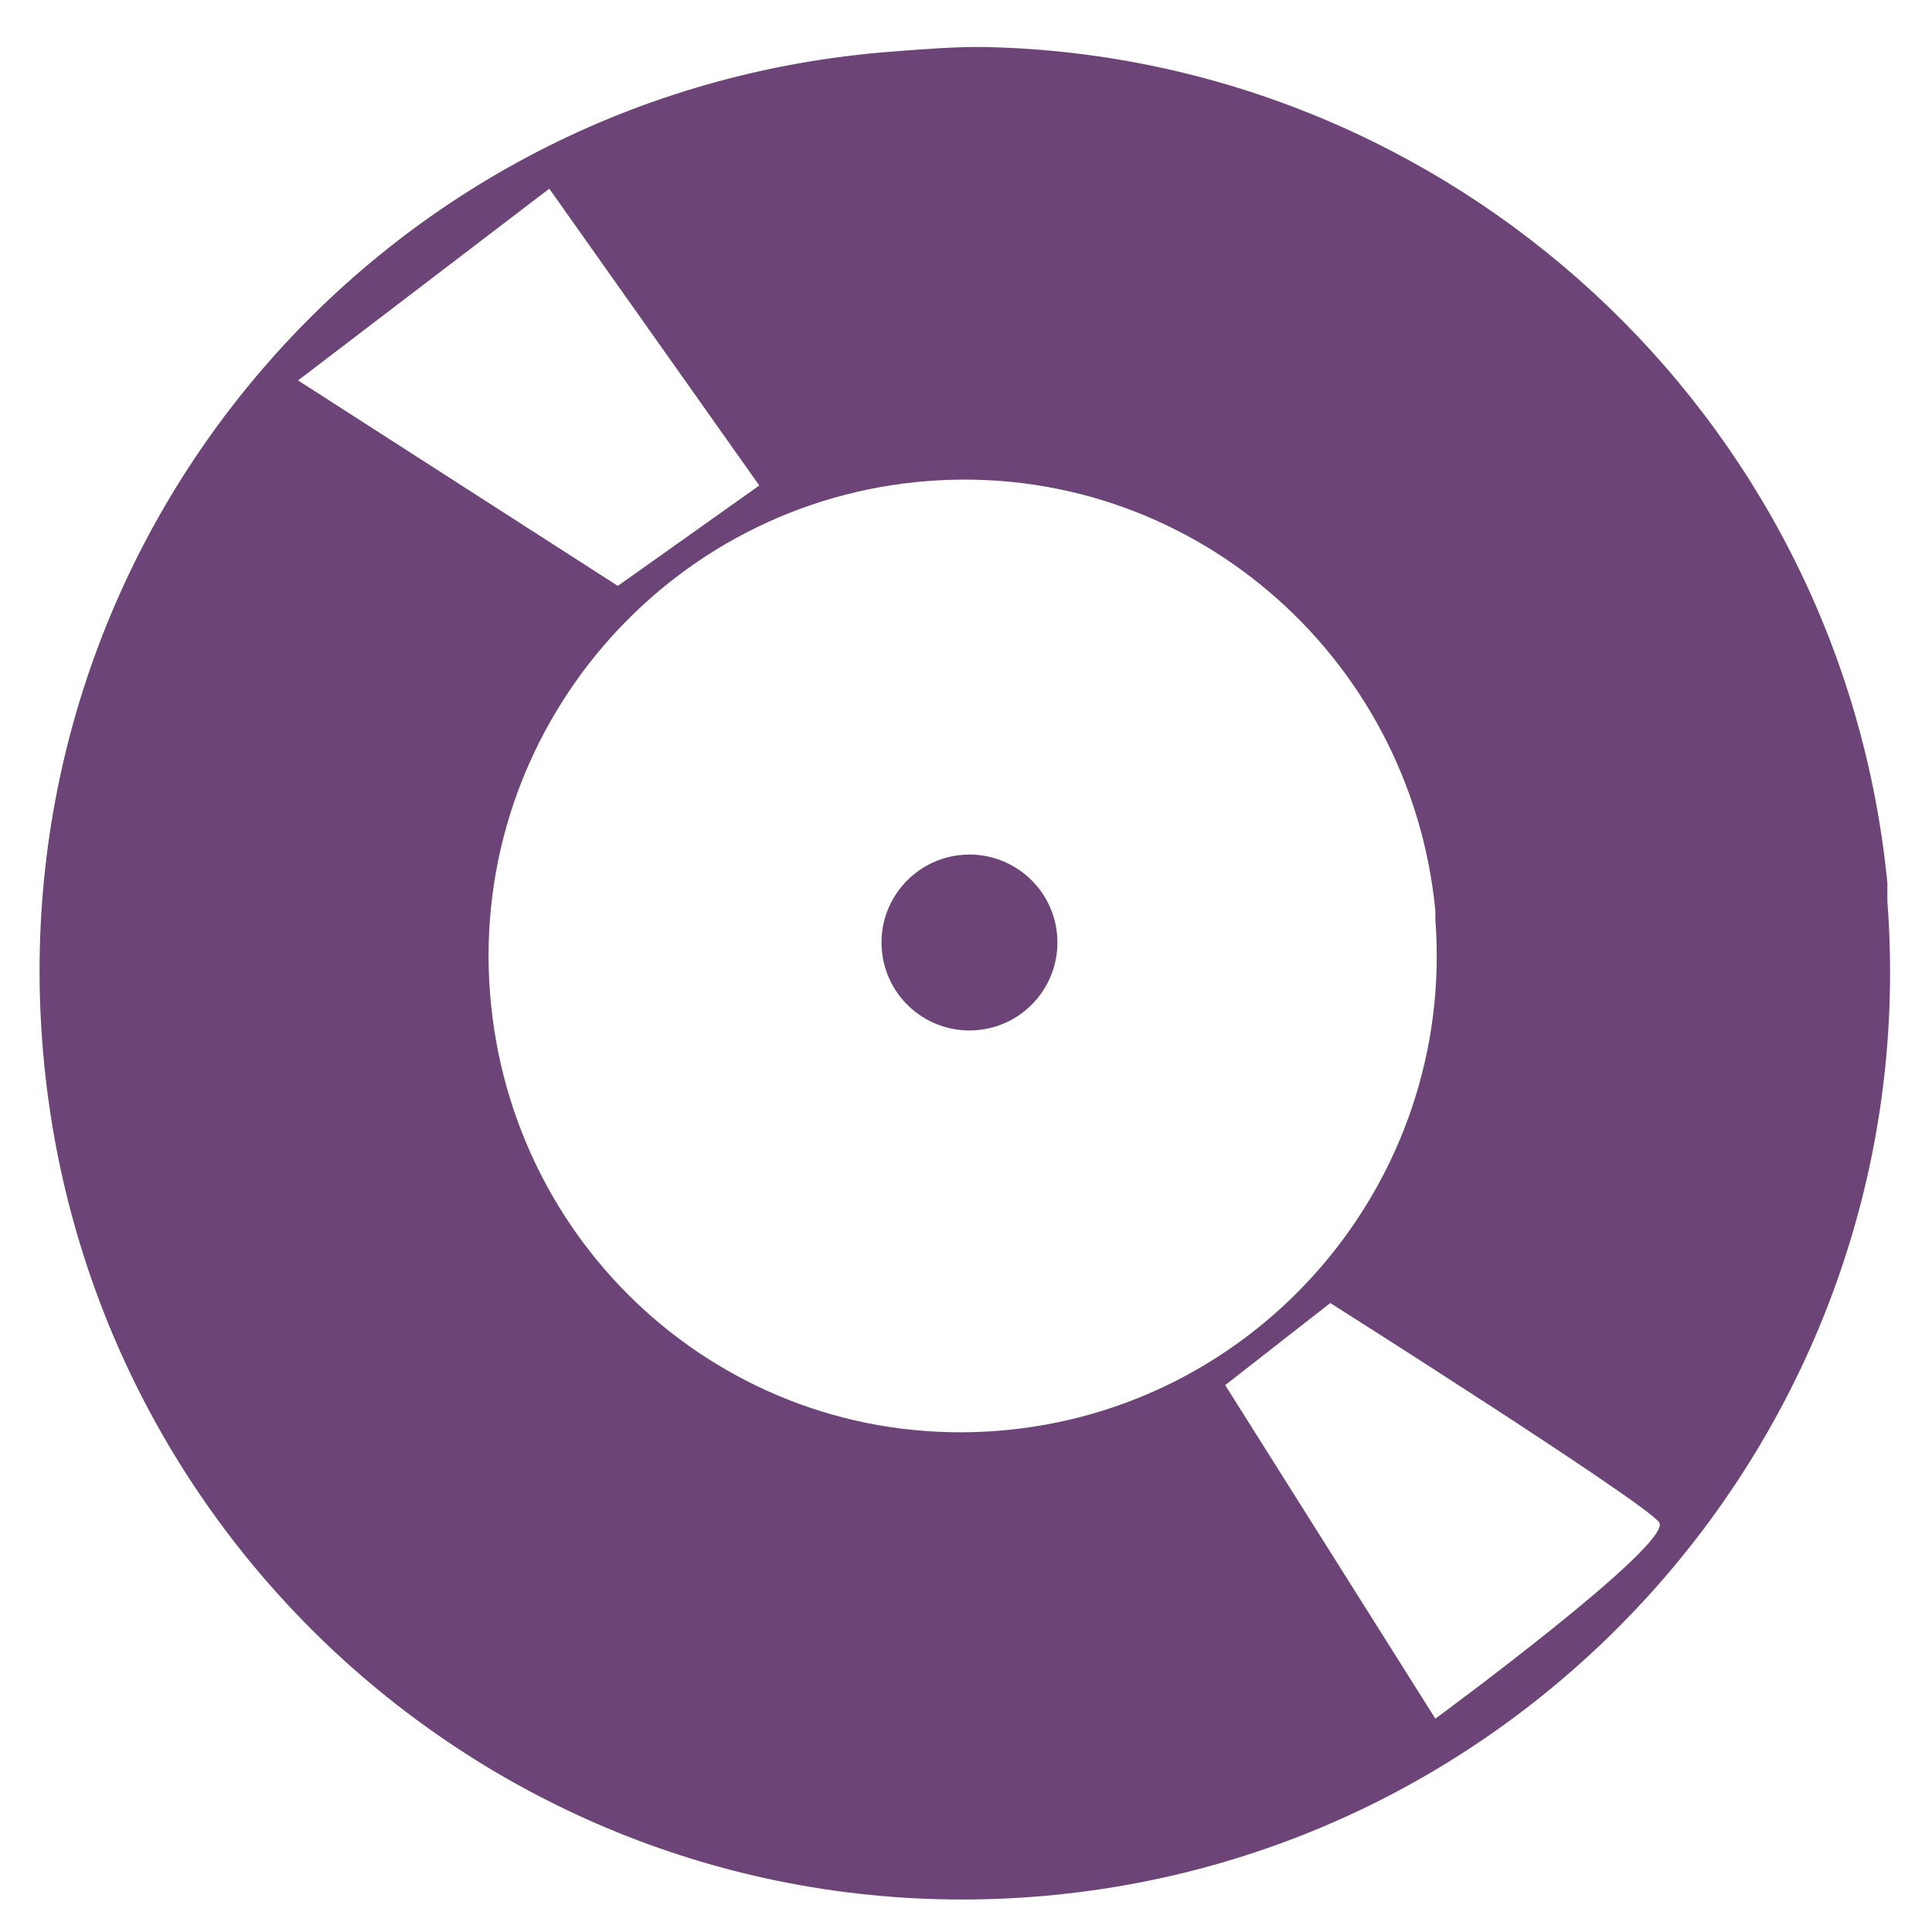
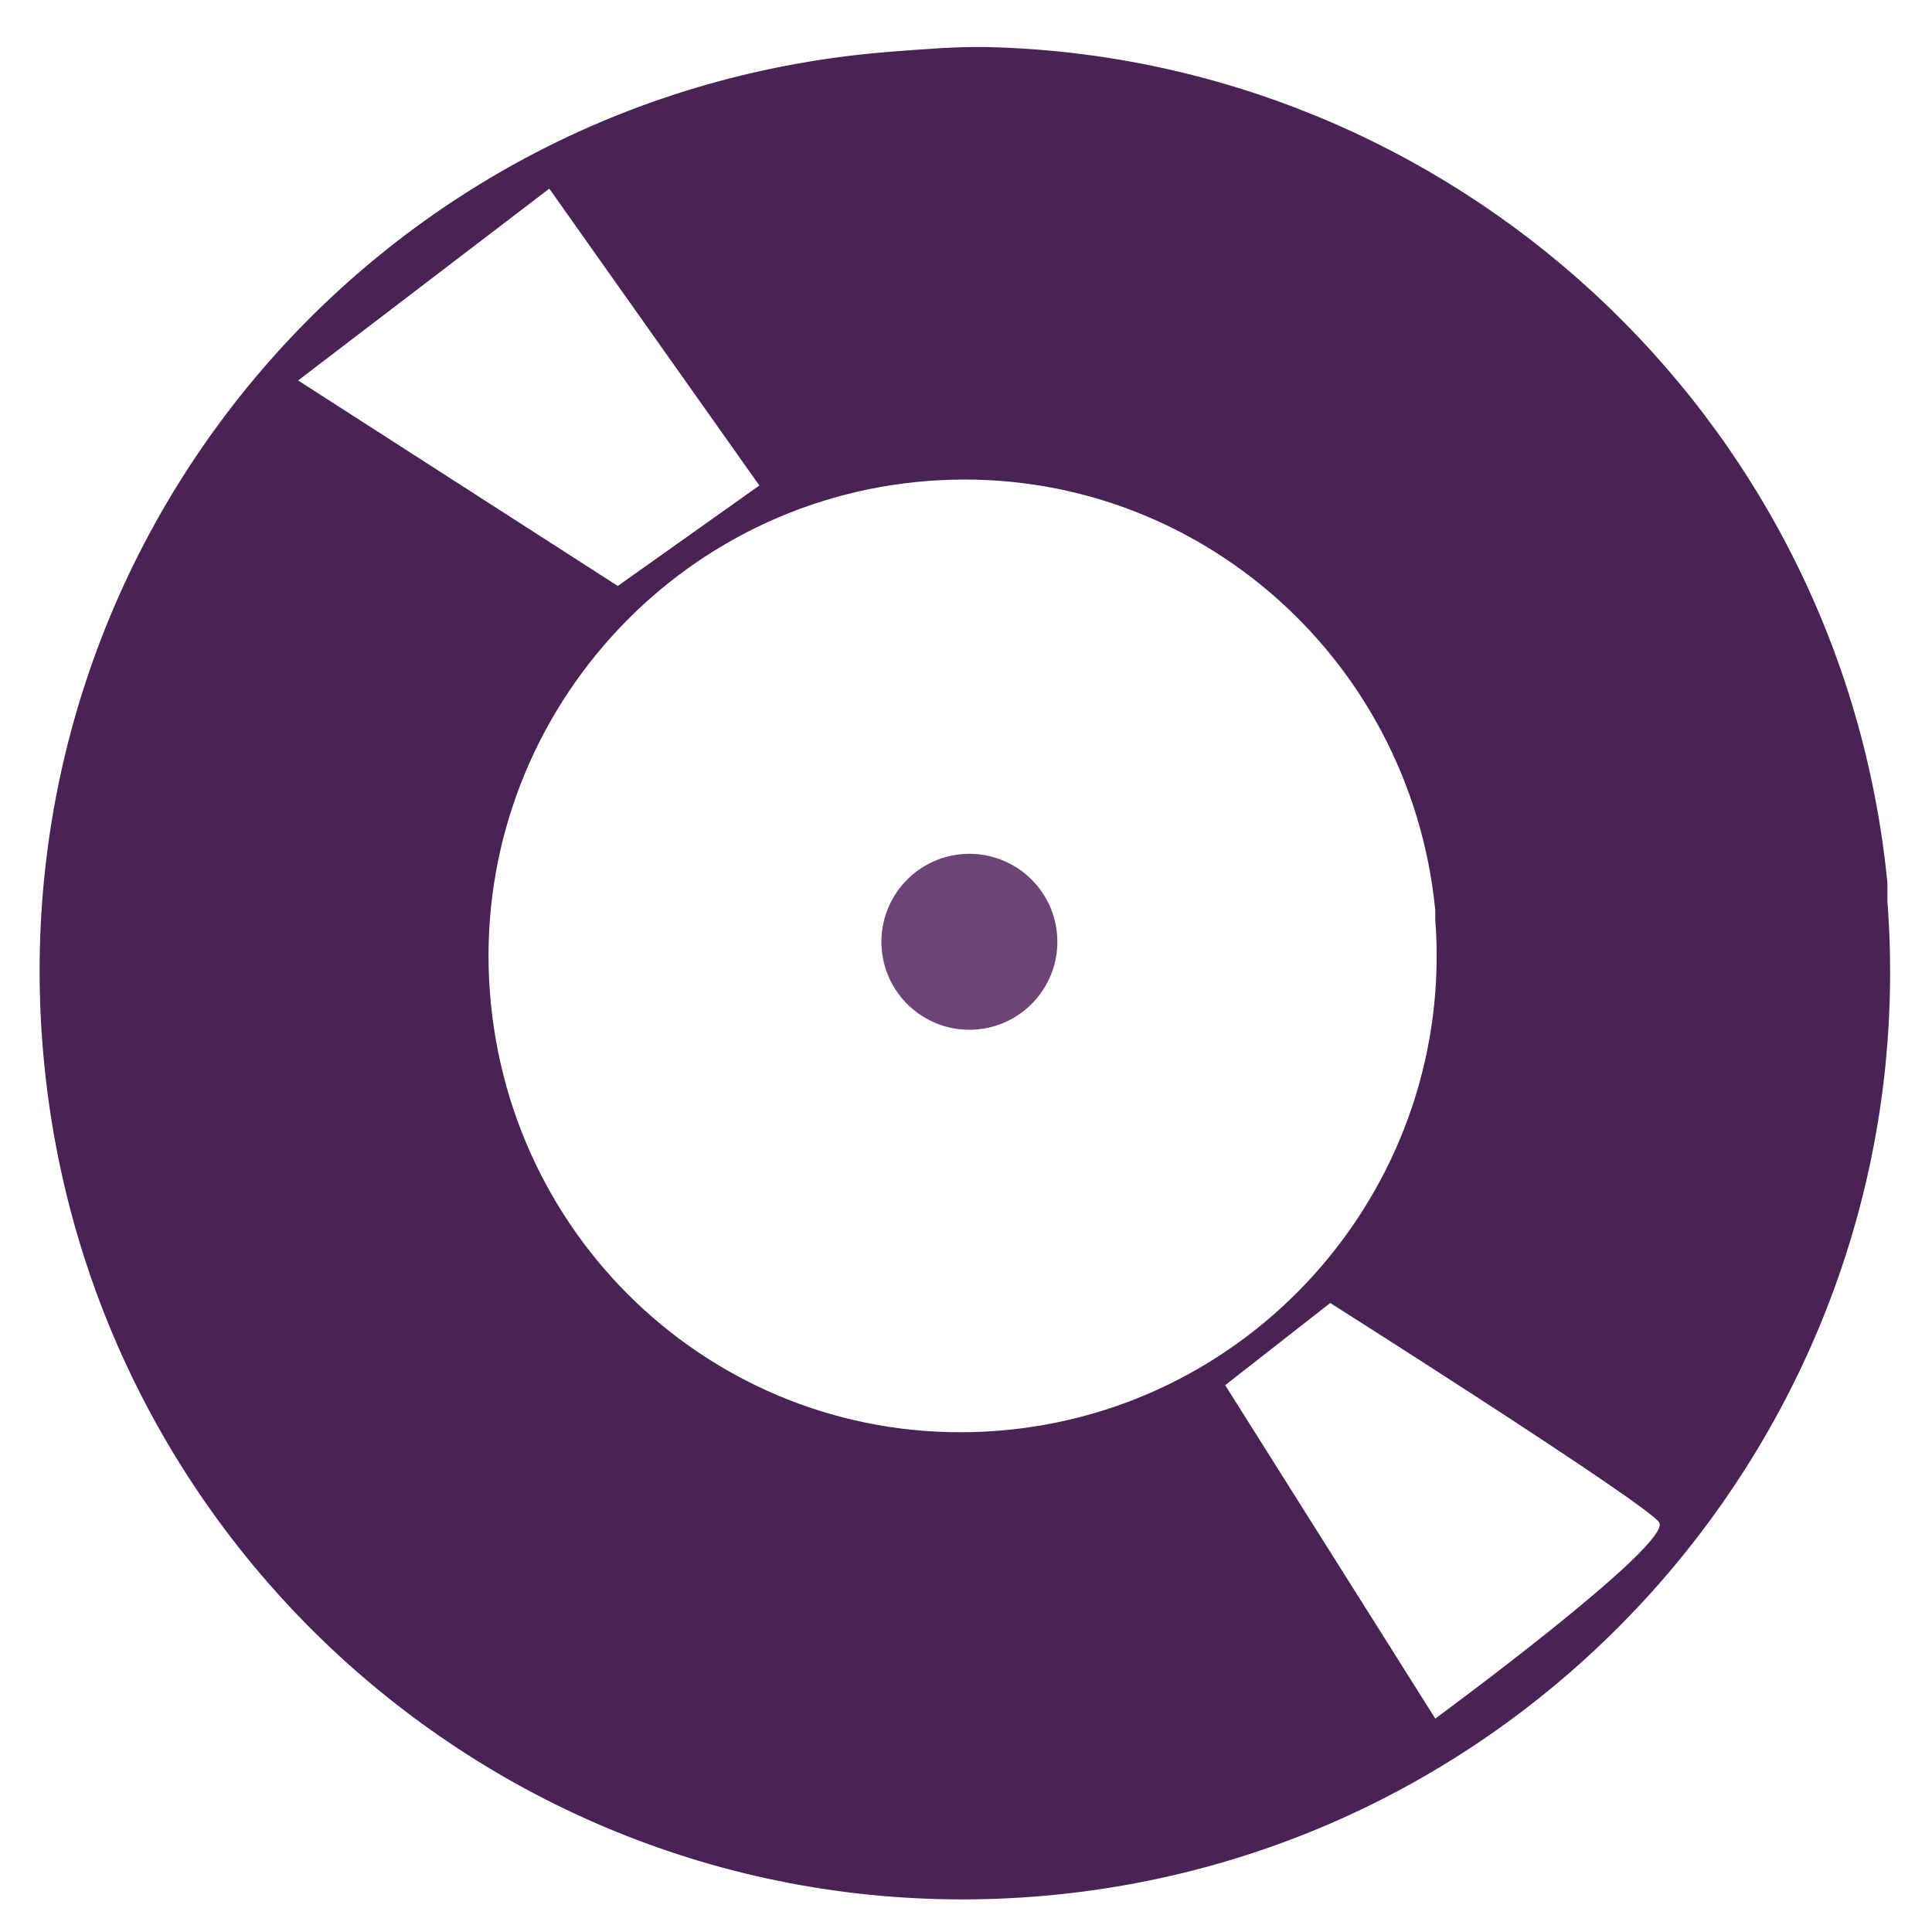
<svg xmlns="http://www.w3.org/2000/svg" width="256" height="256" id="svg2" version="1.1">
  <defs id="defs4">
    </defs>
  <g id="layer1" transform="translate(0,-796.3622)">
-     <g id="g4160" transform="matrix(19.36458,0,0,19.36458,-26.45993,-19297.584)">
-       <path id="path4131" transform="translate(0,1036.362)" d="M 8.125,1.625 C 7.914,1.62 7.683,1.64 7.469,1.656 3.979,1.922 1.39,4.948 1.656,8.438 c 0.266,3.489 3.292,6.11 6.781,5.844 3.489,-0.266 6.11,-3.323 5.844,-6.812 l 0,-0.125 C 13.966,4.129 11.288,1.7 8.125,1.625 z m -3,0.969 L 6.562,4.625 5.594,5.312 3.406,3.906 5.125,2.594 z m 2.594,2 c 1.765,-0.134 3.296,1.176 3.469,2.938 l 0,0.062 c 0.137,1.793 -1.207,3.363 -3,3.5 -1.793,0.137 -3.332,-1.207 -3.469,-3 -0.137,-1.793 1.207,-3.363 3,-3.5 z m 2.75,5.625 c 0,0 2.144,1.358 2.25,1.5 0.106,0.142 -1.531,1.344 -1.531,1.344 L 9.75,10.781 l 0.719,-0.562 z" style="fill:#6c4477;fill-opacity:1;stroke:none" />
-       <path transform="matrix(0.3469691,0,0,0.3469691,5.212022,1041.4)" d="M 9.765,7.691 C 9.838,8.646 9.122,9.48 8.167,9.552 7.212,9.625 6.379,8.91 6.306,7.955 6.233,7 6.949,6.166 7.904,6.093 8.844,6.022 9.67,6.715 9.762,7.653" id="path4152" style="fill:#6c4477;fill-opacity:1;stroke:none" />
-     </g>
+     <path style="fill:#492356;fill-opacity:1;stroke:none" d="m 130.877,802.6 c -4.084,-0.097 -8.55,0.288 -12.708,0.605 C 50.6,808.354 0.464,866.952 5.613,934.521 10.761,1002.091 69.359,1052.832 136.929,1047.683 c 67.569,-5.149 118.311,-64.352 113.162,-131.921 l 0,-2.421 C 243.976,851.09 192.133,804.052 130.877,802.6 z m -58.094,18.759 27.837,39.334 -18.759,13.313 -42.36,-27.231 33.283,-25.416 z m 50.227,38.729 c 34.18,-2.604 63.82,22.769 67.171,56.883 l 0,1.21 c 2.645,34.715 -23.379,65.131 -58.094,67.776 -34.715,2.645 -64.526,-23.379 -67.171,-58.094 -2.645,-34.715 23.379,-65.131 58.094,-67.776 z M 176.263,969.014 c 0,0 41.514,26.305 43.57,29.047 2.056,2.742 -29.652,26.021 -29.652,26.021 L 162.345,979.907 176.263,969.014 z" id="path4131" />
+     <path style="fill:#6c4477;fill-opacity:1;stroke:none" id="path4152" d="m 9.765,7.691 a 1.735,1.735 0 1 1 -0.003,-0.038" transform="matrix(6.71891,0,0,6.71891,74.46869,868.6895)" />
  </g>
</svg>
